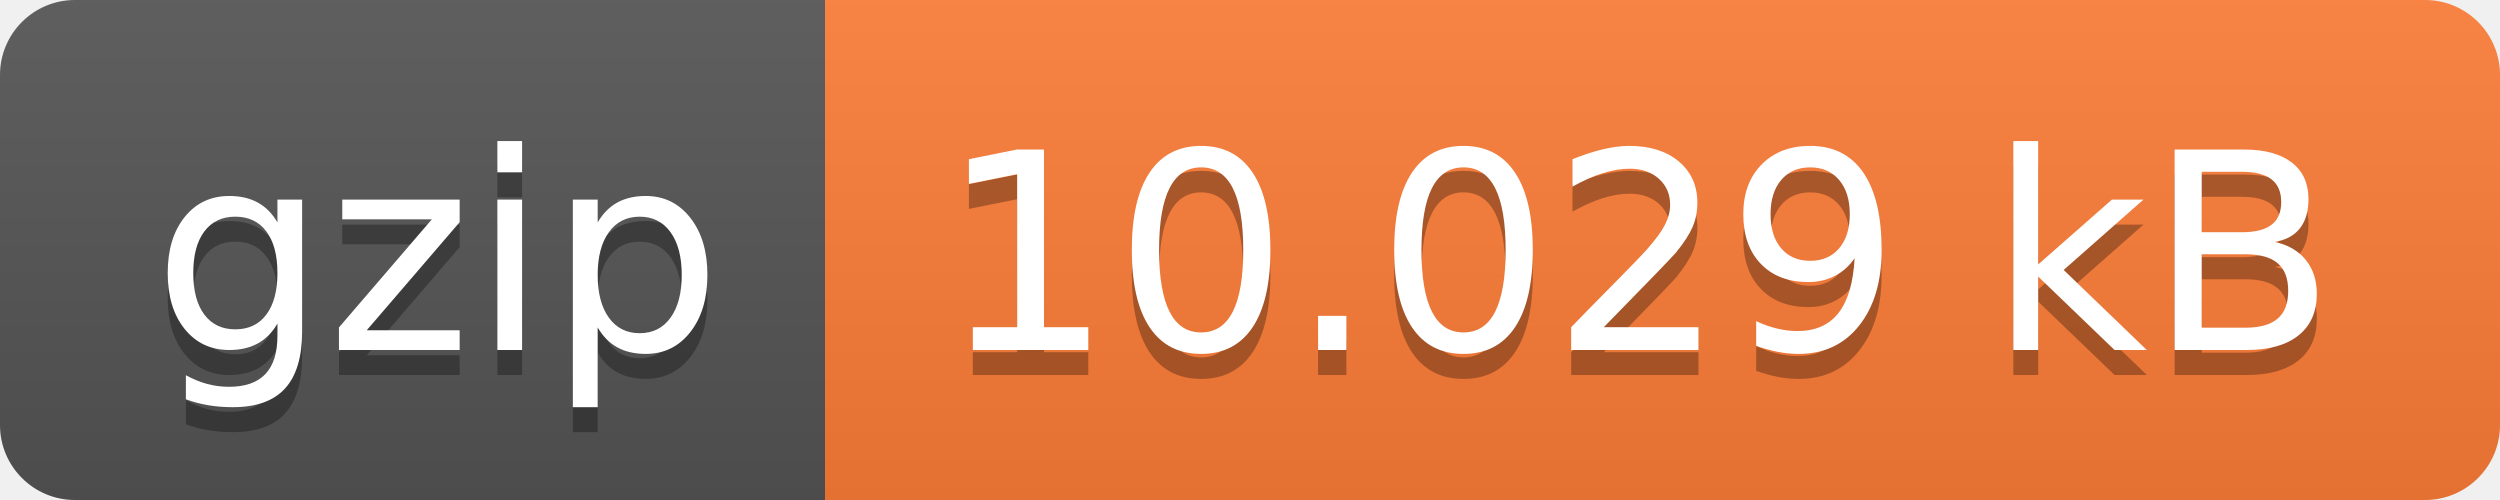
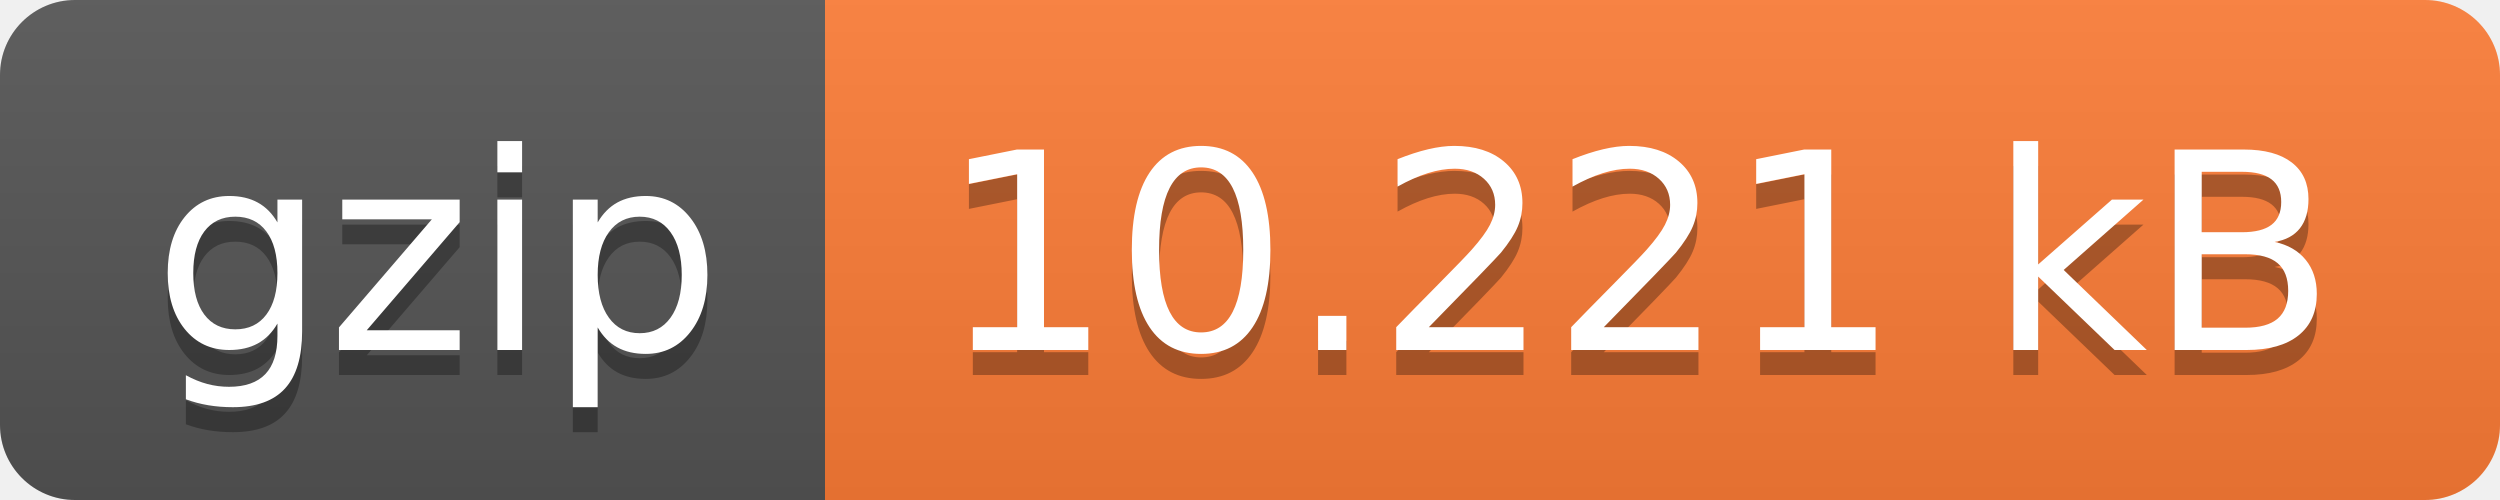
- <svg xmlns="http://www.w3.org/2000/svg" width="100" height="20" role="img" aria-label="gzip: 10.029 kB">
+ <svg xmlns="http://www.w3.org/2000/svg" width="100" height="20" role="img" aria-label="gzip: 10.221 kB">
  <linearGradient id="s" x2="0" y2="100%">
    <stop offset="0" stop-color="#bbb" stop-opacity=".1" />
    <stop offset="1" stop-opacity=".1" />
  </linearGradient>
  <clipPath id="r">
    <rect width="100" height="20" rx="3" fill="#fff" />
  </clipPath>
  <g clip-path="url(#r)">
    <rect width="33" height="20" fill="#555" />
    <rect x="33" width="67" height="20" fill="#fe7d37" />
    <rect width="100" height="20" fill="url(#s)" />
  </g>
  <g fill="#fff" text-anchor="middle" font-family="Verdana,Geneva,DejaVu Sans,sans-serif" text-rendering="geometricPrecision" font-size="110">
    <text aria-hidden="true" x="175" y="150" fill="#010101" fill-opacity=".3" transform="scale(.1)" textLength="230">gzip</text>
    <text x="175" y="140" transform="scale(.1)" fill="#fff" textLength="230">gzip</text>
-     <text aria-hidden="true" x="655" y="150" fill="#010101" fill-opacity=".3" transform="scale(.1)" textLength="570">10.029 kB</text>
-     <text x="655" y="140" transform="scale(.1)" fill="#fff" textLength="570">10.029 kB</text>
+     <text aria-hidden="true" x="655" y="150" fill="#010101" fill-opacity=".3" transform="scale(.1)" textLength="570">10.221 kB</text>
+     <text x="655" y="140" transform="scale(.1)" fill="#fff" textLength="570">10.221 kB</text>
  </g>
</svg>
